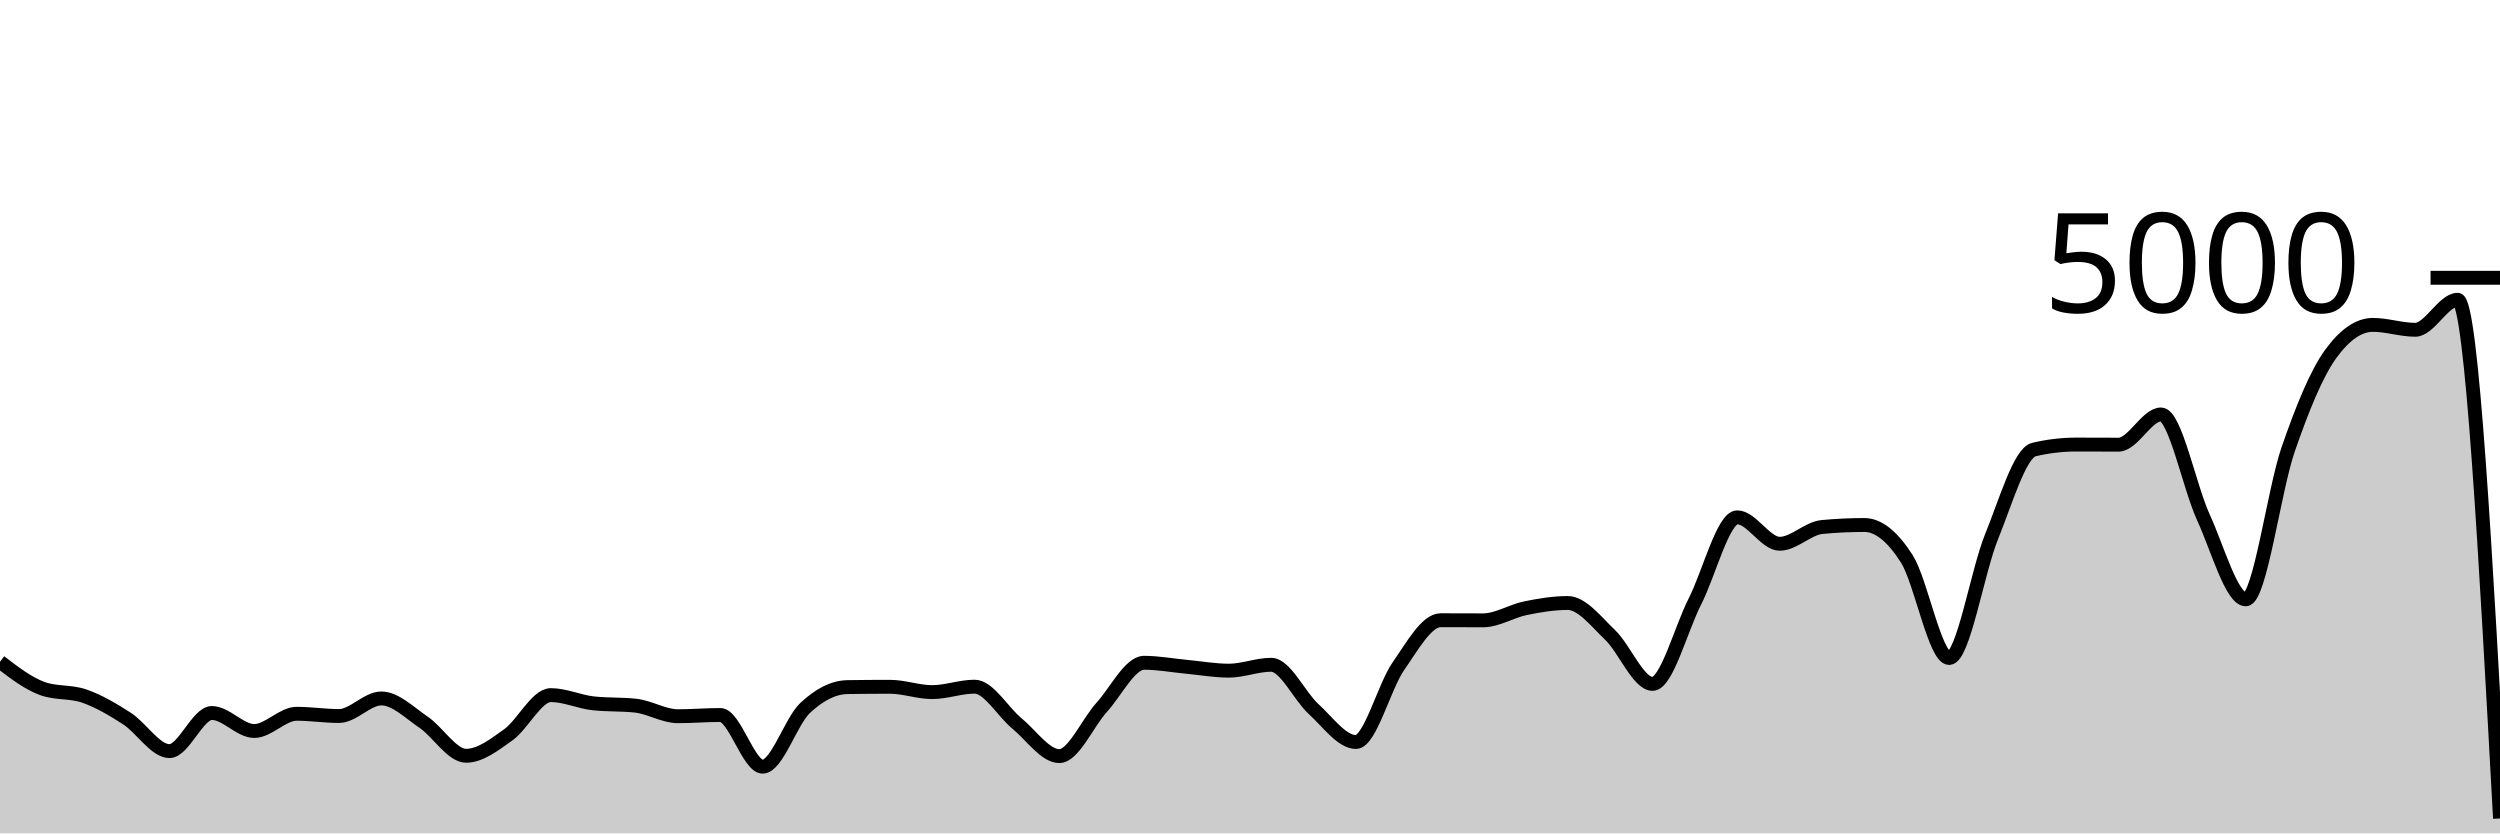
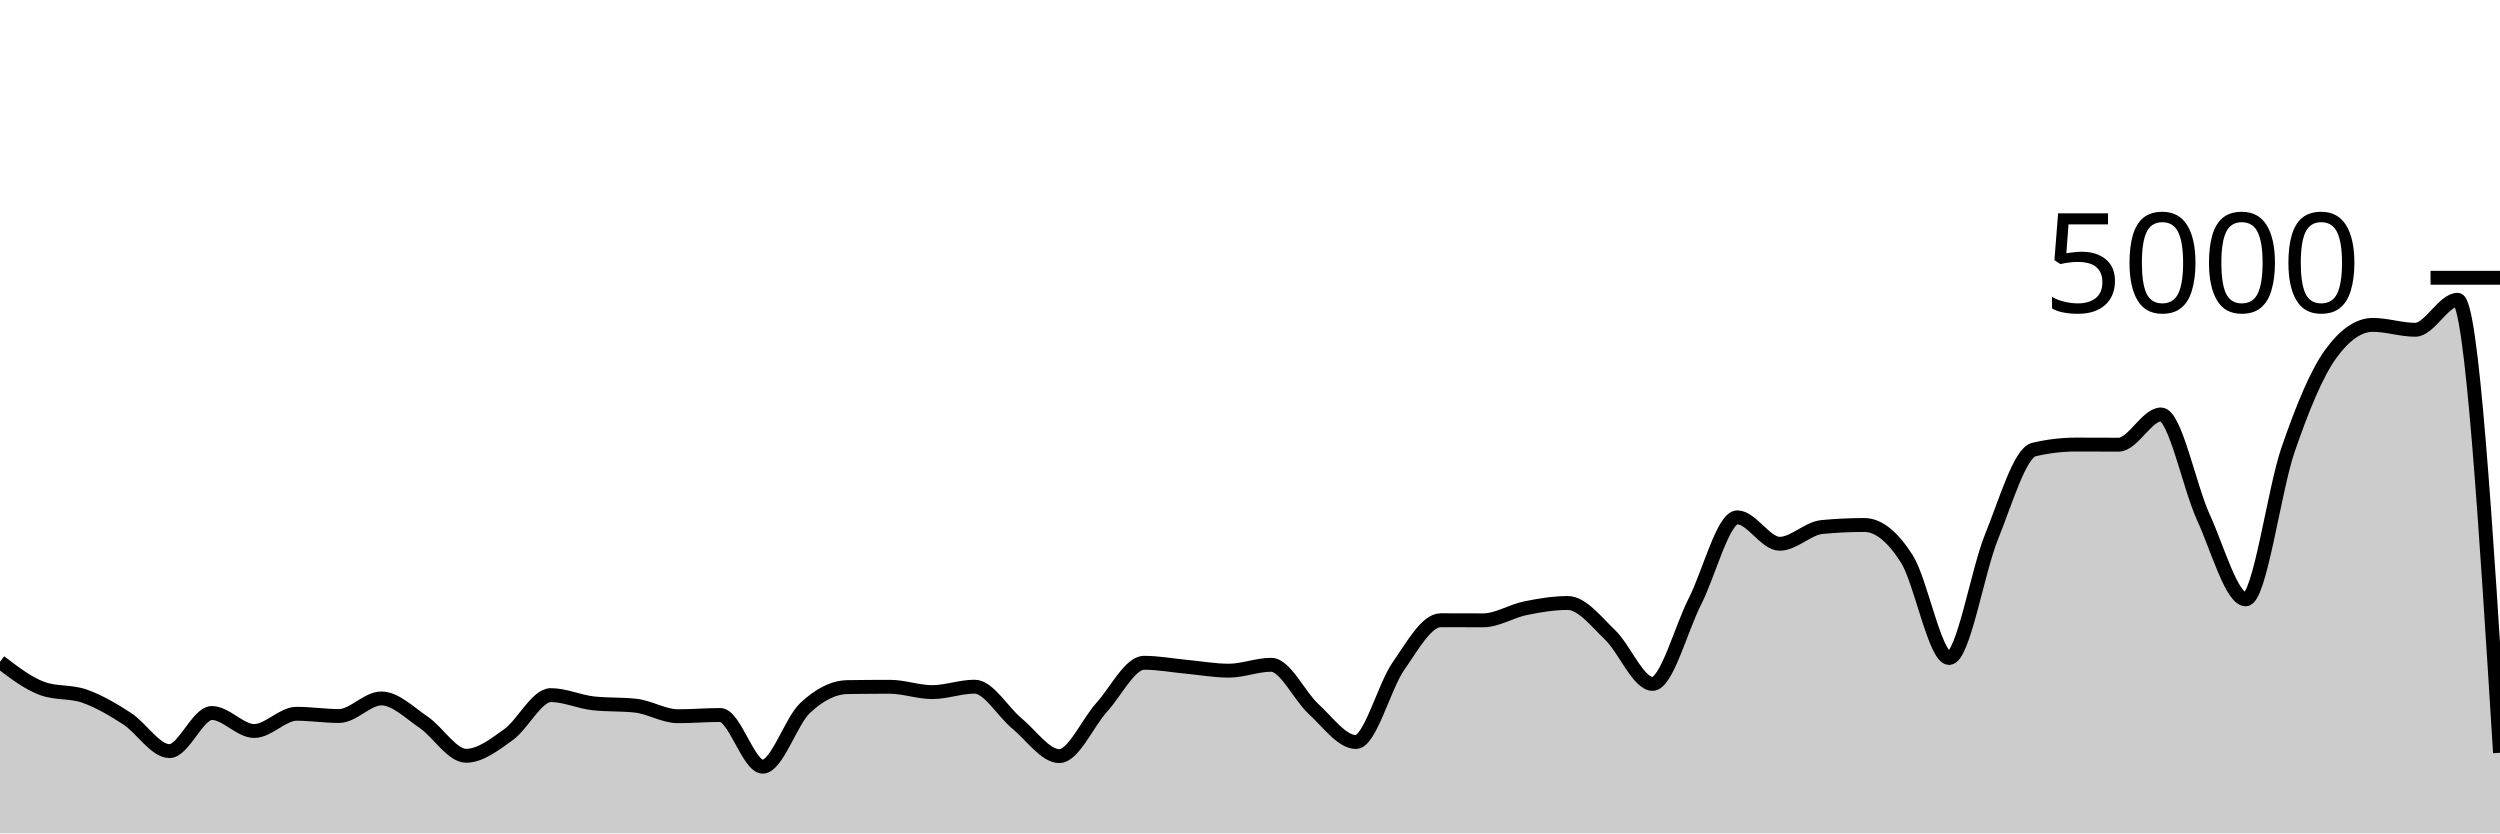
<svg xmlns="http://www.w3.org/2000/svg" viewBox="0 0 180 60">
  <g transform="translate(0,20)">
-     <path class="area" fill="rgba(0, 0, 0, 0.2)" d="M0,27.648C1.017,28.428,2.034,29.208,3.051,29.576C4.068,29.944,5.085,29.767,6.102,30.128C7.119,30.489,8.136,31.085,9.153,31.744C10.169,32.403,11.186,34.08,12.203,34.08C13.22,34.08,14.237,31.336,15.254,31.336C16.271,31.336,17.288,32.632,18.305,32.632C19.322,32.632,20.339,31.392,21.356,31.392C22.373,31.392,23.39,31.552,24.407,31.552C25.424,31.552,26.441,30.288,27.458,30.288C28.475,30.288,29.492,31.32,30.508,32.008C31.525,32.696,32.542,34.416,33.559,34.416C34.576,34.416,35.593,33.624,36.61,32.896C37.627,32.168,38.644,30.048,39.661,30.048C40.678,30.048,41.695,30.528,42.712,30.64C43.729,30.752,44.746,30.696,45.763,30.808C46.78,30.92,47.797,31.568,48.814,31.568C49.831,31.568,50.847,31.48,51.864,31.48C52.881,31.48,53.898,35.2,54.915,35.2C55.932,35.2,56.949,31.931,57.966,30.976C58.983,30.021,60,29.488,61.017,29.472C62.034,29.456,63.051,29.448,64.068,29.448C65.085,29.448,66.102,29.832,67.119,29.832C68.136,29.832,69.153,29.44,70.169,29.44C71.186,29.44,72.203,31.255,73.22,32.088C74.237,32.921,75.254,34.44,76.271,34.44C77.288,34.44,78.305,32.048,79.322,30.928C80.339,29.808,81.356,27.72,82.373,27.72C83.39,27.72,84.407,27.913,85.424,28.008C86.441,28.103,87.458,28.288,88.475,28.288C89.492,28.288,90.508,27.864,91.525,27.864C92.542,27.864,93.559,30.121,94.576,31.048C95.593,31.975,96.61,33.424,97.627,33.424C98.644,33.424,99.661,29.437,100.678,27.976C101.695,26.515,102.712,24.656,103.729,24.656C104.746,24.656,105.763,24.664,106.78,24.664C107.797,24.664,108.814,24,109.831,23.792C110.847,23.584,111.864,23.416,112.881,23.416C113.898,23.416,114.915,24.749,115.932,25.72C116.949,26.691,117.966,29.24,118.983,29.24C120,29.24,121.017,25.303,122.034,23.304C123.051,21.305,124.068,17.248,125.085,17.248C126.102,17.248,127.119,19.152,128.136,19.152C129.153,19.152,130.169,18.04,131.186,17.944C132.203,17.848,133.22,17.8,134.237,17.8C135.254,17.8,136.271,18.636,137.288,20.232C138.305,21.828,139.322,27.376,140.339,27.376C141.356,27.376,142.373,21.149,143.39,18.648C144.407,16.147,145.424,12.608,146.441,12.368C147.458,12.128,148.475,12.008,149.492,12.008C150.508,12.008,151.525,12.016,152.542,12.016C153.559,12.016,154.576,9.84,155.593,9.84C156.61,9.84,157.627,15.029,158.644,17.248C159.661,19.467,160.678,23.152,161.695,23.152C162.712,23.152,163.729,15.301,164.746,12.36C165.763,9.419,166.78,6.912,167.797,5.504C168.814,4.096,169.831,3.392,170.847,3.392C171.864,3.392,172.881,3.744,173.898,3.744C174.915,3.744,175.932,1.584,176.949,1.584C177.966,1.584,178.983,20.256,180,38.928L180,40C178.983,40,177.966,40,176.949,40C175.932,40,174.915,40,173.898,40C172.881,40,171.864,40,170.847,40C169.831,40,168.814,40,167.797,40C166.78,40,165.763,40,164.746,40C163.729,40,162.712,40,161.695,40C160.678,40,159.661,40,158.644,40C157.627,40,156.61,40,155.593,40C154.576,40,153.559,40,152.542,40C151.525,40,150.508,40,149.492,40C148.475,40,147.458,40,146.441,40C145.424,40,144.407,40,143.39,40C142.373,40,141.356,40,140.339,40C139.322,40,138.305,40,137.288,40C136.271,40,135.254,40,134.237,40C133.22,40,132.203,40,131.186,40C130.169,40,129.153,40,128.136,40C127.119,40,126.102,40,125.085,40C124.068,40,123.051,40,122.034,40C121.017,40,120,40,118.983,40C117.966,40,116.949,40,115.932,40C114.915,40,113.898,40,112.881,40C111.864,40,110.847,40,109.831,40C108.814,40,107.797,40,106.78,40C105.763,40,104.746,40,103.729,40C102.712,40,101.695,40,100.678,40C99.661,40,98.644,40,97.627,40C96.61,40,95.593,40,94.576,40C93.559,40,92.542,40,91.525,40C90.508,40,89.492,40,88.475,40C87.458,40,86.441,40,85.424,40C84.407,40,83.39,40,82.373,40C81.356,40,80.339,40,79.322,40C78.305,40,77.288,40,76.271,40C75.254,40,74.237,40,73.22,40C72.203,40,71.186,40,70.169,40C69.153,40,68.136,40,67.119,40C66.102,40,65.085,40,64.068,40C63.051,40,62.034,40,61.017,40C60,40,58.983,40,57.966,40C56.949,40,55.932,40,54.915,40C53.898,40,52.881,40,51.864,40C50.847,40,49.831,40,48.814,40C47.797,40,46.78,40,45.763,40C44.746,40,43.729,40,42.712,40C41.695,40,40.678,40,39.661,40C38.644,40,37.627,40,36.61,40C35.593,40,34.576,40,33.559,40C32.542,40,31.525,40,30.508,40C29.492,40,28.475,40,27.458,40C26.441,40,25.424,40,24.407,40C23.39,40,22.373,40,21.356,40C20.339,40,19.322,40,18.305,40C17.288,40,16.271,40,15.254,40C14.237,40,13.22,40,12.203,40C11.186,40,10.169,40,9.153,40C8.136,40,7.119,40,6.102,40C5.085,40,4.068,40,3.051,40C2.034,40,1.017,40,0,40Z" />
-     <path class="line" stroke="black" fill="none" d="M0,27.648C1.017,28.428,2.034,29.208,3.051,29.576C4.068,29.944,5.085,29.767,6.102,30.128C7.119,30.489,8.136,31.085,9.153,31.744C10.169,32.403,11.186,34.08,12.203,34.08C13.22,34.08,14.237,31.336,15.254,31.336C16.271,31.336,17.288,32.632,18.305,32.632C19.322,32.632,20.339,31.392,21.356,31.392C22.373,31.392,23.39,31.552,24.407,31.552C25.424,31.552,26.441,30.288,27.458,30.288C28.475,30.288,29.492,31.32,30.508,32.008C31.525,32.696,32.542,34.416,33.559,34.416C34.576,34.416,35.593,33.624,36.61,32.896C37.627,32.168,38.644,30.048,39.661,30.048C40.678,30.048,41.695,30.528,42.712,30.64C43.729,30.752,44.746,30.696,45.763,30.808C46.78,30.92,47.797,31.568,48.814,31.568C49.831,31.568,50.847,31.48,51.864,31.48C52.881,31.48,53.898,35.2,54.915,35.2C55.932,35.2,56.949,31.931,57.966,30.976C58.983,30.021,60,29.488,61.017,29.472C62.034,29.456,63.051,29.448,64.068,29.448C65.085,29.448,66.102,29.832,67.119,29.832C68.136,29.832,69.153,29.44,70.169,29.44C71.186,29.44,72.203,31.255,73.22,32.088C74.237,32.921,75.254,34.44,76.271,34.44C77.288,34.44,78.305,32.048,79.322,30.928C80.339,29.808,81.356,27.72,82.373,27.72C83.39,27.72,84.407,27.913,85.424,28.008C86.441,28.103,87.458,28.288,88.475,28.288C89.492,28.288,90.508,27.864,91.525,27.864C92.542,27.864,93.559,30.121,94.576,31.048C95.593,31.975,96.61,33.424,97.627,33.424C98.644,33.424,99.661,29.437,100.678,27.976C101.695,26.515,102.712,24.656,103.729,24.656C104.746,24.656,105.763,24.664,106.78,24.664C107.797,24.664,108.814,24,109.831,23.792C110.847,23.584,111.864,23.416,112.881,23.416C113.898,23.416,114.915,24.749,115.932,25.72C116.949,26.691,117.966,29.24,118.983,29.24C120,29.24,121.017,25.303,122.034,23.304C123.051,21.305,124.068,17.248,125.085,17.248C126.102,17.248,127.119,19.152,128.136,19.152C129.153,19.152,130.169,18.04,131.186,17.944C132.203,17.848,133.22,17.8,134.237,17.8C135.254,17.8,136.271,18.636,137.288,20.232C138.305,21.828,139.322,27.376,140.339,27.376C141.356,27.376,142.373,21.149,143.39,18.648C144.407,16.147,145.424,12.608,146.441,12.368C147.458,12.128,148.475,12.008,149.492,12.008C150.508,12.008,151.525,12.016,152.542,12.016C153.559,12.016,154.576,9.84,155.593,9.84C156.61,9.84,157.627,15.029,158.644,17.248C159.661,19.467,160.678,23.152,161.695,23.152C162.712,23.152,163.729,15.301,164.746,12.36C165.763,9.419,166.78,6.912,167.797,5.504C168.814,4.096,169.831,3.392,170.847,3.392C171.864,3.392,172.881,3.744,173.898,3.744C174.915,3.744,175.932,1.584,176.949,1.584C177.966,1.584,178.983,20.256,180,38.928" />
+     <path class="area" fill="rgba(0, 0, 0, 0.2)" d="M0,27.648C1.017,28.428,2.034,29.208,3.051,29.576C4.068,29.944,5.085,29.767,6.102,30.128C7.119,30.489,8.136,31.085,9.153,31.744C10.169,32.403,11.186,34.08,12.203,34.08C13.22,34.08,14.237,31.336,15.254,31.336C16.271,31.336,17.288,32.632,18.305,32.632C19.322,32.632,20.339,31.392,21.356,31.392C22.373,31.392,23.39,31.552,24.407,31.552C25.424,31.552,26.441,30.288,27.458,30.288C28.475,30.288,29.492,31.32,30.508,32.008C31.525,32.696,32.542,34.416,33.559,34.416C34.576,34.416,35.593,33.624,36.61,32.896C37.627,32.168,38.644,30.048,39.661,30.048C40.678,30.048,41.695,30.528,42.712,30.64C43.729,30.752,44.746,30.696,45.763,30.808C46.78,30.92,47.797,31.568,48.814,31.568C49.831,31.568,50.847,31.48,51.864,31.48C52.881,31.48,53.898,35.2,54.915,35.2C55.932,35.2,56.949,31.931,57.966,30.976C58.983,30.021,60,29.488,61.017,29.472C62.034,29.456,63.051,29.448,64.068,29.448C65.085,29.448,66.102,29.832,67.119,29.832C68.136,29.832,69.153,29.44,70.169,29.44C71.186,29.44,72.203,31.255,73.22,32.088C74.237,32.921,75.254,34.44,76.271,34.44C77.288,34.44,78.305,32.048,79.322,30.928C80.339,29.808,81.356,27.72,82.373,27.72C83.39,27.72,84.407,27.913,85.424,28.008C86.441,28.103,87.458,28.288,88.475,28.288C89.492,28.288,90.508,27.864,91.525,27.864C92.542,27.864,93.559,30.121,94.576,31.048C95.593,31.975,96.61,33.424,97.627,33.424C98.644,33.424,99.661,29.437,100.678,27.976C101.695,26.515,102.712,24.656,103.729,24.656C104.746,24.656,105.763,24.664,106.78,24.664C107.797,24.664,108.814,24,109.831,23.792C110.847,23.584,111.864,23.416,112.881,23.416C113.898,23.416,114.915,24.749,115.932,25.72C116.949,26.691,117.966,29.24,118.983,29.24C120,29.24,121.017,25.303,122.034,23.304C123.051,21.305,124.068,17.248,125.085,17.248C126.102,17.248,127.119,19.152,128.136,19.152C129.153,19.152,130.169,18.04,131.186,17.944C132.203,17.848,133.22,17.8,134.237,17.8C135.254,17.8,136.271,18.636,137.288,20.232C138.305,21.828,139.322,27.376,140.339,27.376C141.356,27.376,142.373,21.149,143.39,18.648C144.407,16.147,145.424,12.608,146.441,12.368C147.458,12.128,148.475,12.008,149.492,12.008C150.508,12.008,151.525,12.016,152.542,12.016C153.559,12.016,154.576,9.84,155.593,9.84C156.61,9.84,157.627,15.029,158.644,17.248C159.661,19.467,160.678,23.152,161.695,23.152C162.712,23.152,163.729,15.301,164.746,12.36C165.763,9.419,166.78,6.912,167.797,5.504C168.814,4.096,169.831,3.392,170.847,3.392C171.864,3.392,172.881,3.744,173.898,3.744C174.915,3.744,175.932,1.584,176.949,1.584C177.966,1.584,178.983,17.892,180,34.2L180,40C178.983,40,177.966,40,176.949,40C175.932,40,174.915,40,173.898,40C172.881,40,171.864,40,170.847,40C169.831,40,168.814,40,167.797,40C166.78,40,165.763,40,164.746,40C163.729,40,162.712,40,161.695,40C160.678,40,159.661,40,158.644,40C157.627,40,156.61,40,155.593,40C154.576,40,153.559,40,152.542,40C151.525,40,150.508,40,149.492,40C148.475,40,147.458,40,146.441,40C145.424,40,144.407,40,143.39,40C142.373,40,141.356,40,140.339,40C139.322,40,138.305,40,137.288,40C136.271,40,135.254,40,134.237,40C133.22,40,132.203,40,131.186,40C130.169,40,129.153,40,128.136,40C127.119,40,126.102,40,125.085,40C124.068,40,123.051,40,122.034,40C121.017,40,120,40,118.983,40C117.966,40,116.949,40,115.932,40C114.915,40,113.898,40,112.881,40C111.864,40,110.847,40,109.831,40C108.814,40,107.797,40,106.78,40C105.763,40,104.746,40,103.729,40C102.712,40,101.695,40,100.678,40C99.661,40,98.644,40,97.627,40C96.61,40,95.593,40,94.576,40C93.559,40,92.542,40,91.525,40C90.508,40,89.492,40,88.475,40C87.458,40,86.441,40,85.424,40C84.407,40,83.39,40,82.373,40C81.356,40,80.339,40,79.322,40C78.305,40,77.288,40,76.271,40C75.254,40,74.237,40,73.22,40C72.203,40,71.186,40,70.169,40C69.153,40,68.136,40,67.119,40C66.102,40,65.085,40,64.068,40C63.051,40,62.034,40,61.017,40C60,40,58.983,40,57.966,40C56.949,40,55.932,40,54.915,40C53.898,40,52.881,40,51.864,40C50.847,40,49.831,40,48.814,40C47.797,40,46.78,40,45.763,40C44.746,40,43.729,40,42.712,40C41.695,40,40.678,40,39.661,40C38.644,40,37.627,40,36.61,40C35.593,40,34.576,40,33.559,40C32.542,40,31.525,40,30.508,40C29.492,40,28.475,40,27.458,40C26.441,40,25.424,40,24.407,40C23.39,40,22.373,40,21.356,40C20.339,40,19.322,40,18.305,40C17.288,40,16.271,40,15.254,40C14.237,40,13.22,40,12.203,40C11.186,40,10.169,40,9.153,40C8.136,40,7.119,40,6.102,40C5.085,40,4.068,40,3.051,40C2.034,40,1.017,40,0,40Z" />
+     <path class="line" stroke="black" fill="none" d="M0,27.648C1.017,28.428,2.034,29.208,3.051,29.576C4.068,29.944,5.085,29.767,6.102,30.128C7.119,30.489,8.136,31.085,9.153,31.744C10.169,32.403,11.186,34.08,12.203,34.08C13.22,34.08,14.237,31.336,15.254,31.336C16.271,31.336,17.288,32.632,18.305,32.632C19.322,32.632,20.339,31.392,21.356,31.392C22.373,31.392,23.39,31.552,24.407,31.552C25.424,31.552,26.441,30.288,27.458,30.288C28.475,30.288,29.492,31.32,30.508,32.008C31.525,32.696,32.542,34.416,33.559,34.416C34.576,34.416,35.593,33.624,36.61,32.896C37.627,32.168,38.644,30.048,39.661,30.048C40.678,30.048,41.695,30.528,42.712,30.64C43.729,30.752,44.746,30.696,45.763,30.808C46.78,30.92,47.797,31.568,48.814,31.568C49.831,31.568,50.847,31.48,51.864,31.48C52.881,31.48,53.898,35.2,54.915,35.2C55.932,35.2,56.949,31.931,57.966,30.976C58.983,30.021,60,29.488,61.017,29.472C62.034,29.456,63.051,29.448,64.068,29.448C65.085,29.448,66.102,29.832,67.119,29.832C68.136,29.832,69.153,29.44,70.169,29.44C71.186,29.44,72.203,31.255,73.22,32.088C74.237,32.921,75.254,34.44,76.271,34.44C77.288,34.44,78.305,32.048,79.322,30.928C80.339,29.808,81.356,27.72,82.373,27.72C83.39,27.72,84.407,27.913,85.424,28.008C86.441,28.103,87.458,28.288,88.475,28.288C89.492,28.288,90.508,27.864,91.525,27.864C92.542,27.864,93.559,30.121,94.576,31.048C95.593,31.975,96.61,33.424,97.627,33.424C98.644,33.424,99.661,29.437,100.678,27.976C101.695,26.515,102.712,24.656,103.729,24.656C104.746,24.656,105.763,24.664,106.78,24.664C107.797,24.664,108.814,24,109.831,23.792C110.847,23.584,111.864,23.416,112.881,23.416C113.898,23.416,114.915,24.749,115.932,25.72C116.949,26.691,117.966,29.24,118.983,29.24C120,29.24,121.017,25.303,122.034,23.304C123.051,21.305,124.068,17.248,125.085,17.248C126.102,17.248,127.119,19.152,128.136,19.152C129.153,19.152,130.169,18.04,131.186,17.944C132.203,17.848,133.22,17.8,134.237,17.8C135.254,17.8,136.271,18.636,137.288,20.232C138.305,21.828,139.322,27.376,140.339,27.376C141.356,27.376,142.373,21.149,143.39,18.648C144.407,16.147,145.424,12.608,146.441,12.368C147.458,12.128,148.475,12.008,149.492,12.008C150.508,12.008,151.525,12.016,152.542,12.016C153.559,12.016,154.576,9.84,155.593,9.84C156.61,9.84,157.627,15.029,158.644,17.248C159.661,19.467,160.678,23.152,161.695,23.152C162.712,23.152,163.729,15.301,164.746,12.36C165.763,9.419,166.78,6.912,167.797,5.504C168.814,4.096,169.831,3.392,170.847,3.392C171.864,3.392,172.881,3.744,173.898,3.744C174.915,3.744,175.932,1.584,176.949,1.584C177.966,1.584,178.983,17.892,180,34.2" />
    <path class="axis-ceiling" stroke-width="1" stroke="black" fill="none" d="M175,0L180,0" />
    <text class="axis-ceiling-label" font-family="sans-serif" text-anchor="end" font-size="10px" x="170" y="2.5">5000</text>
  </g>
</svg>
